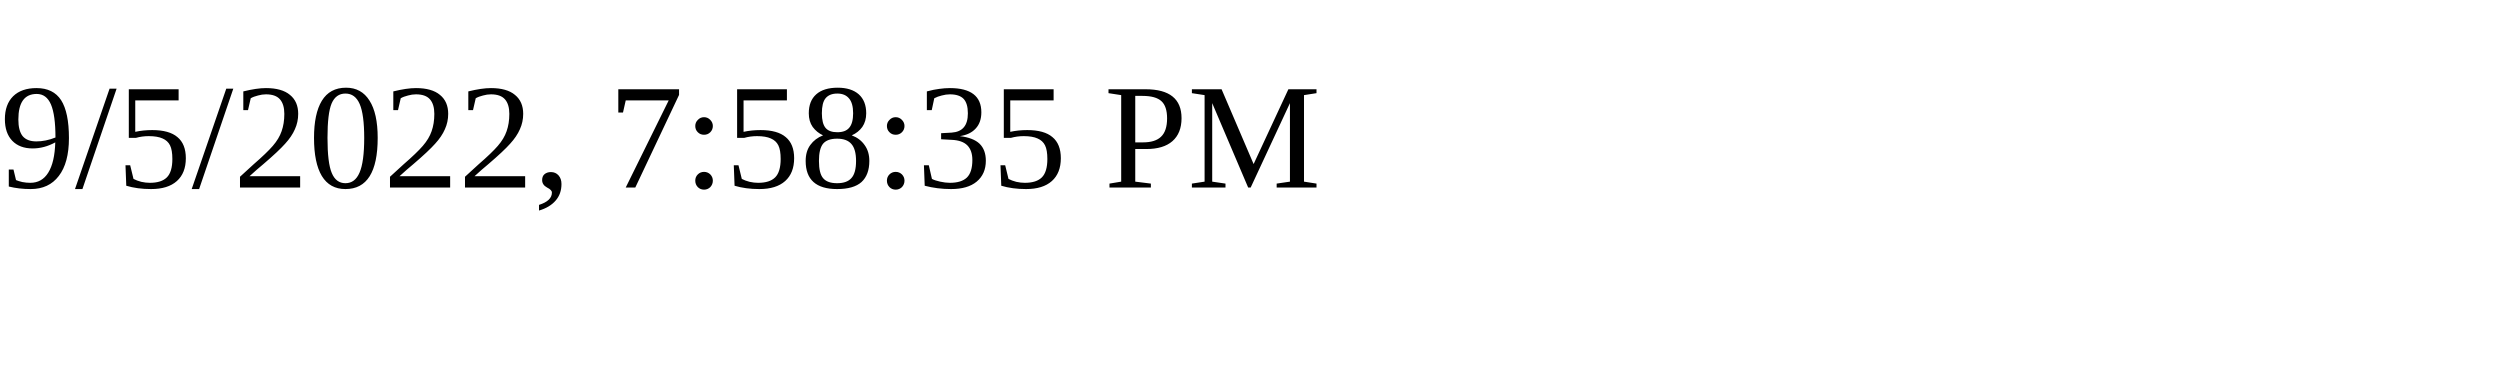
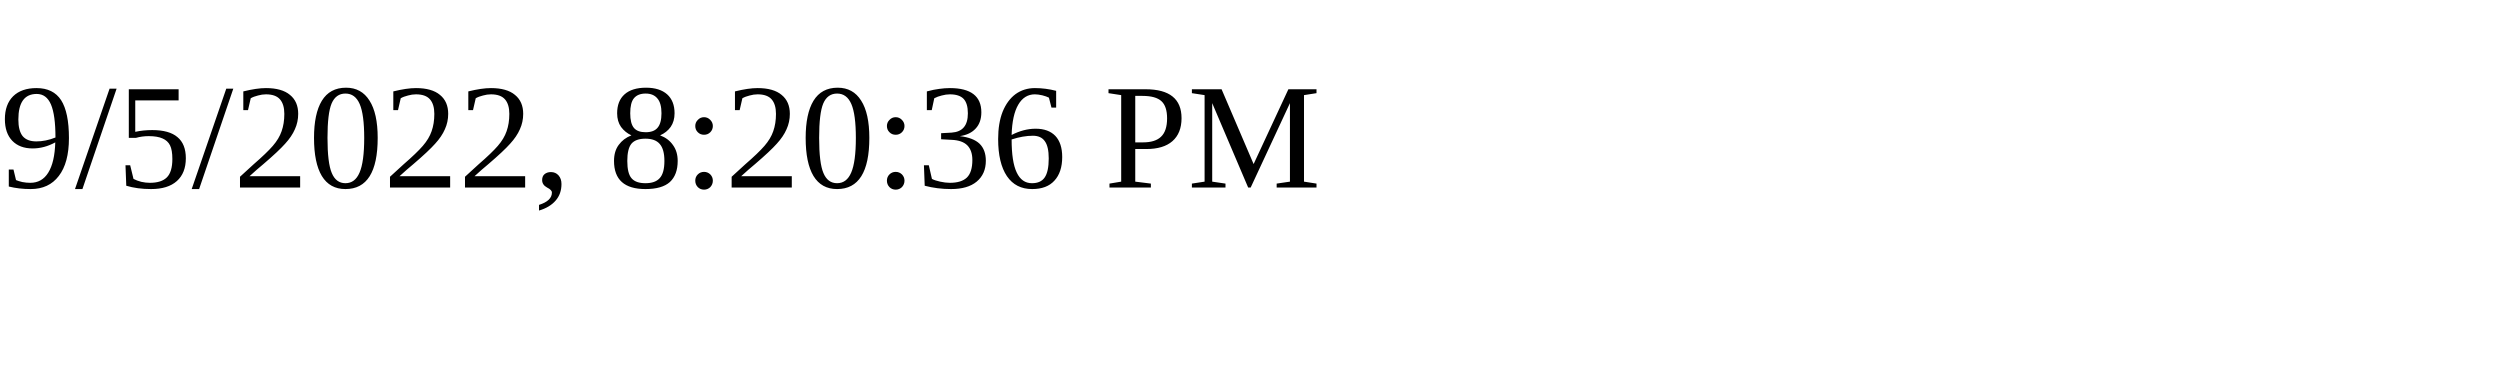
<svg xmlns="http://www.w3.org/2000/svg" height="30" width="200">
-   <text x="0" y="15">9/5/2022, 7:58:35 PM</text>
+   <text x="0" y="15">9/5/2022, 8:20:36 PM</text>
</svg>
